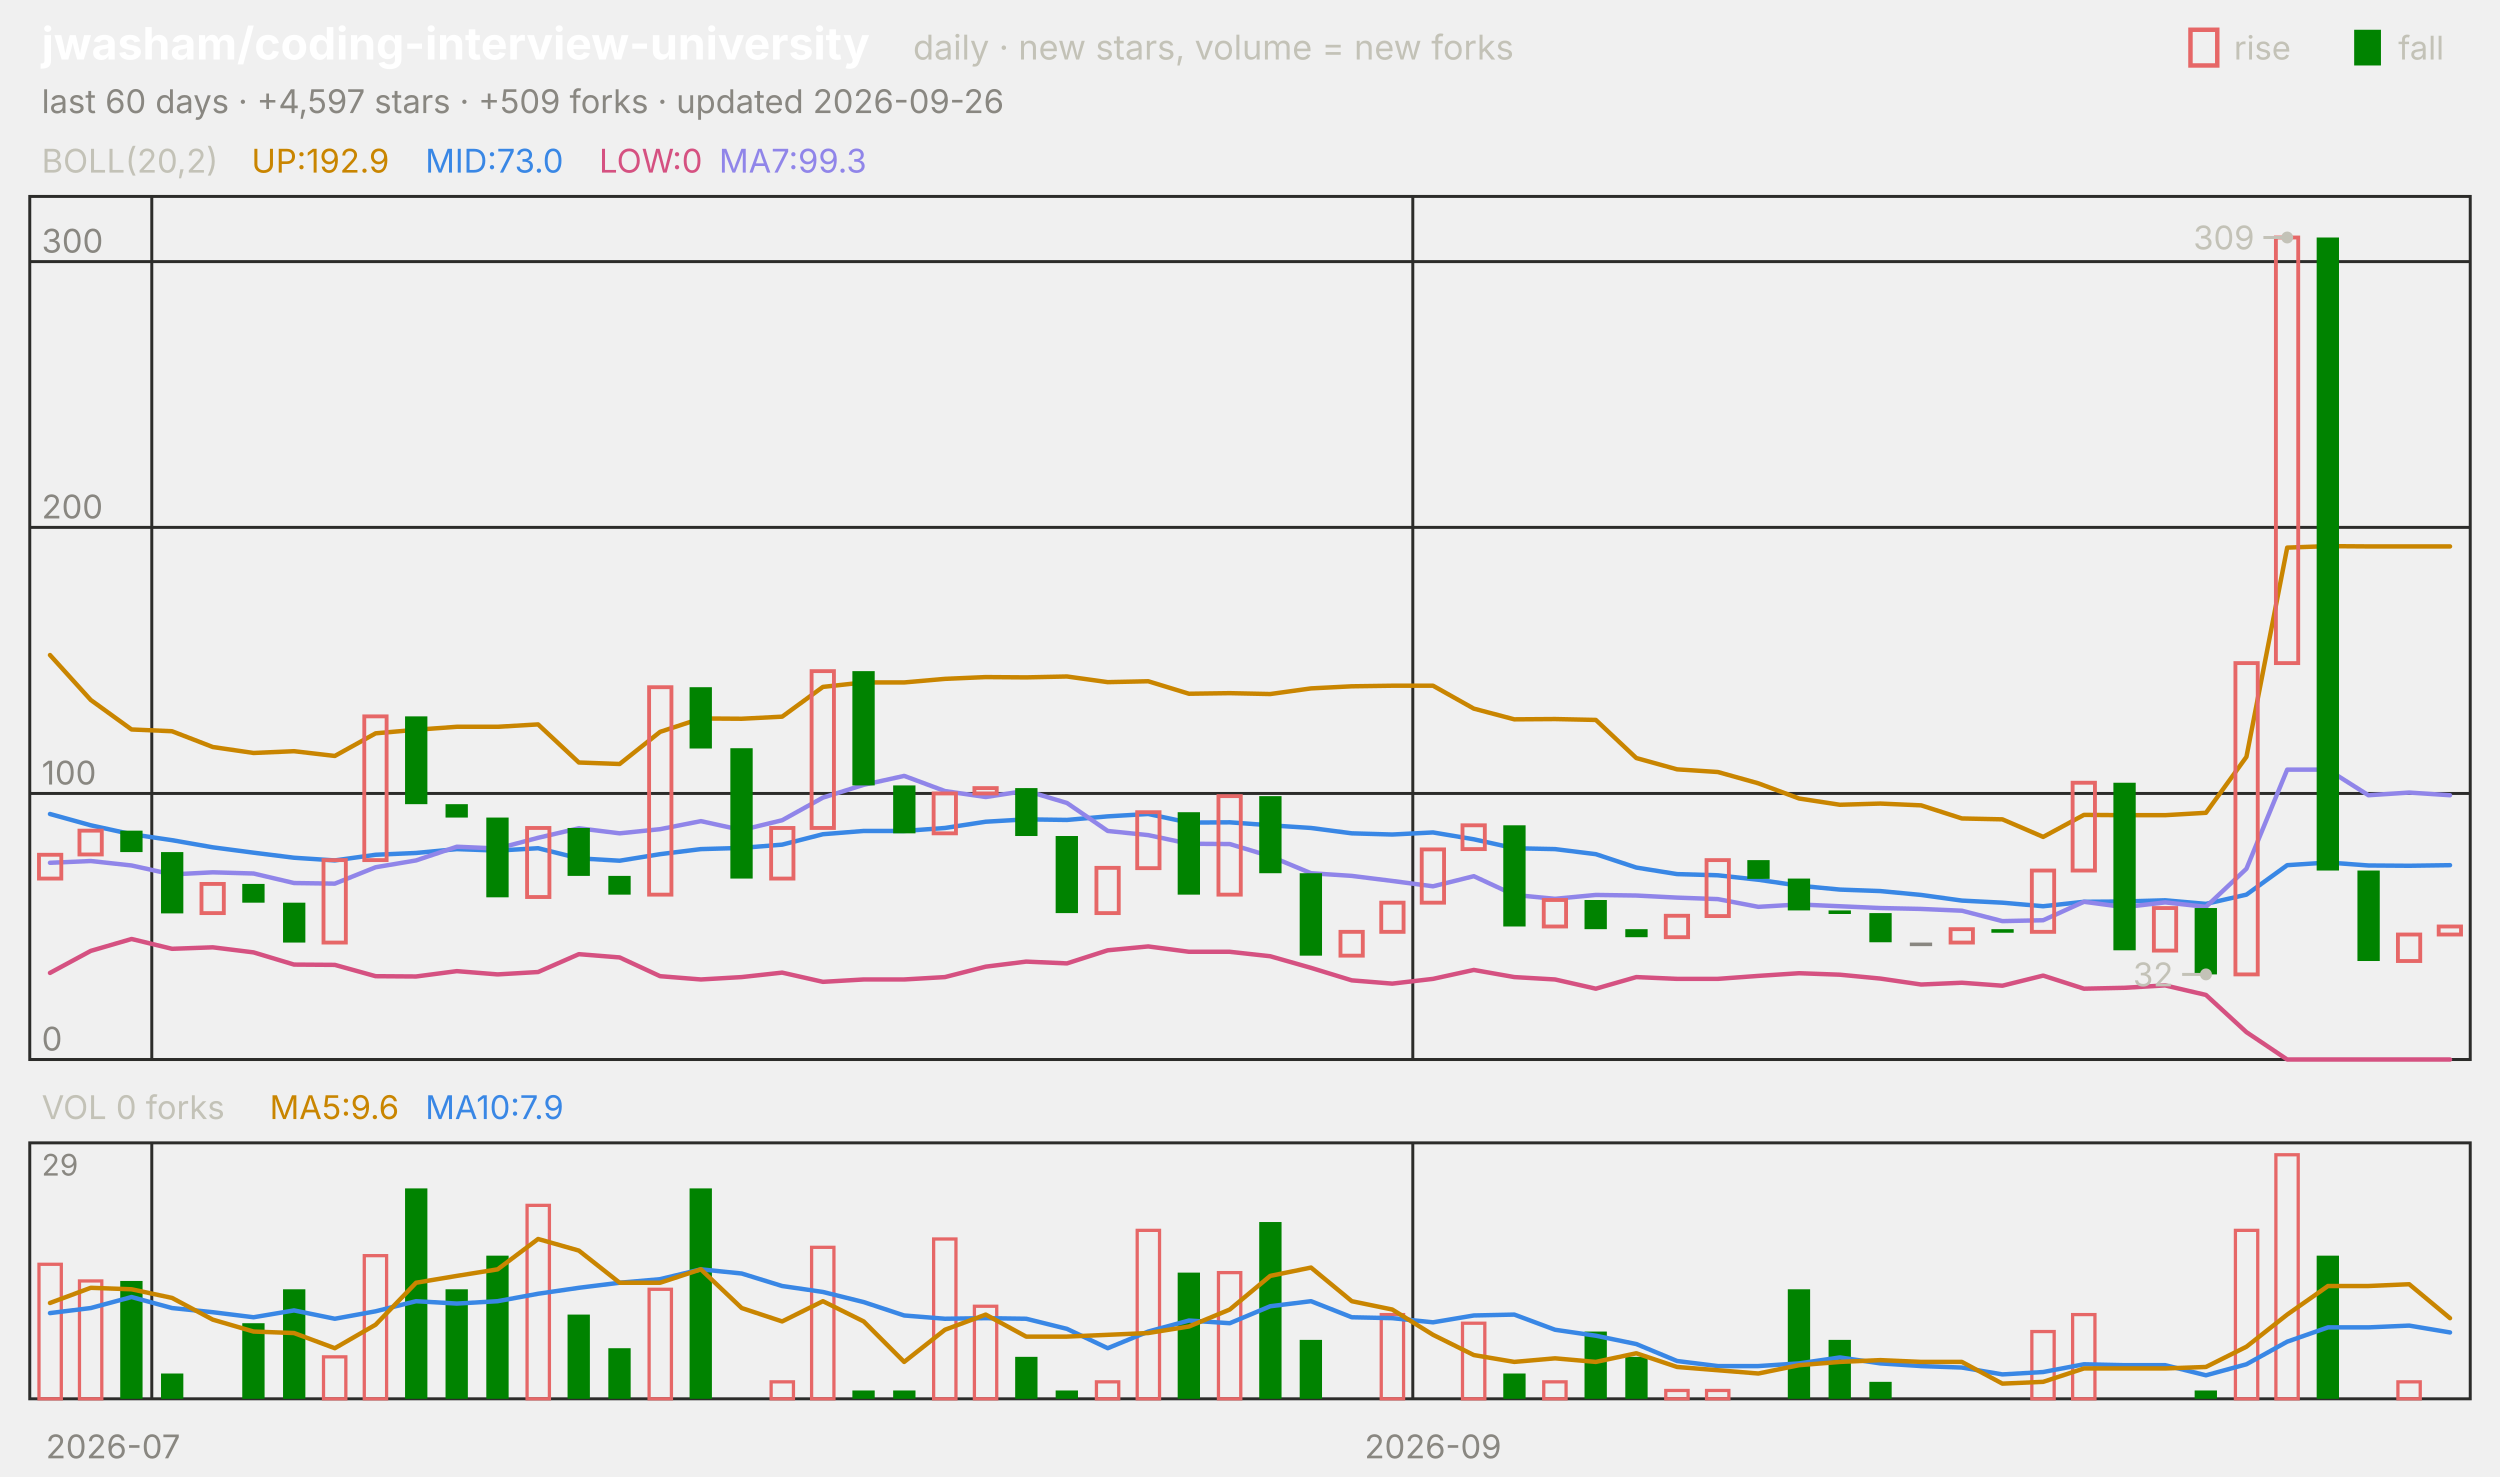
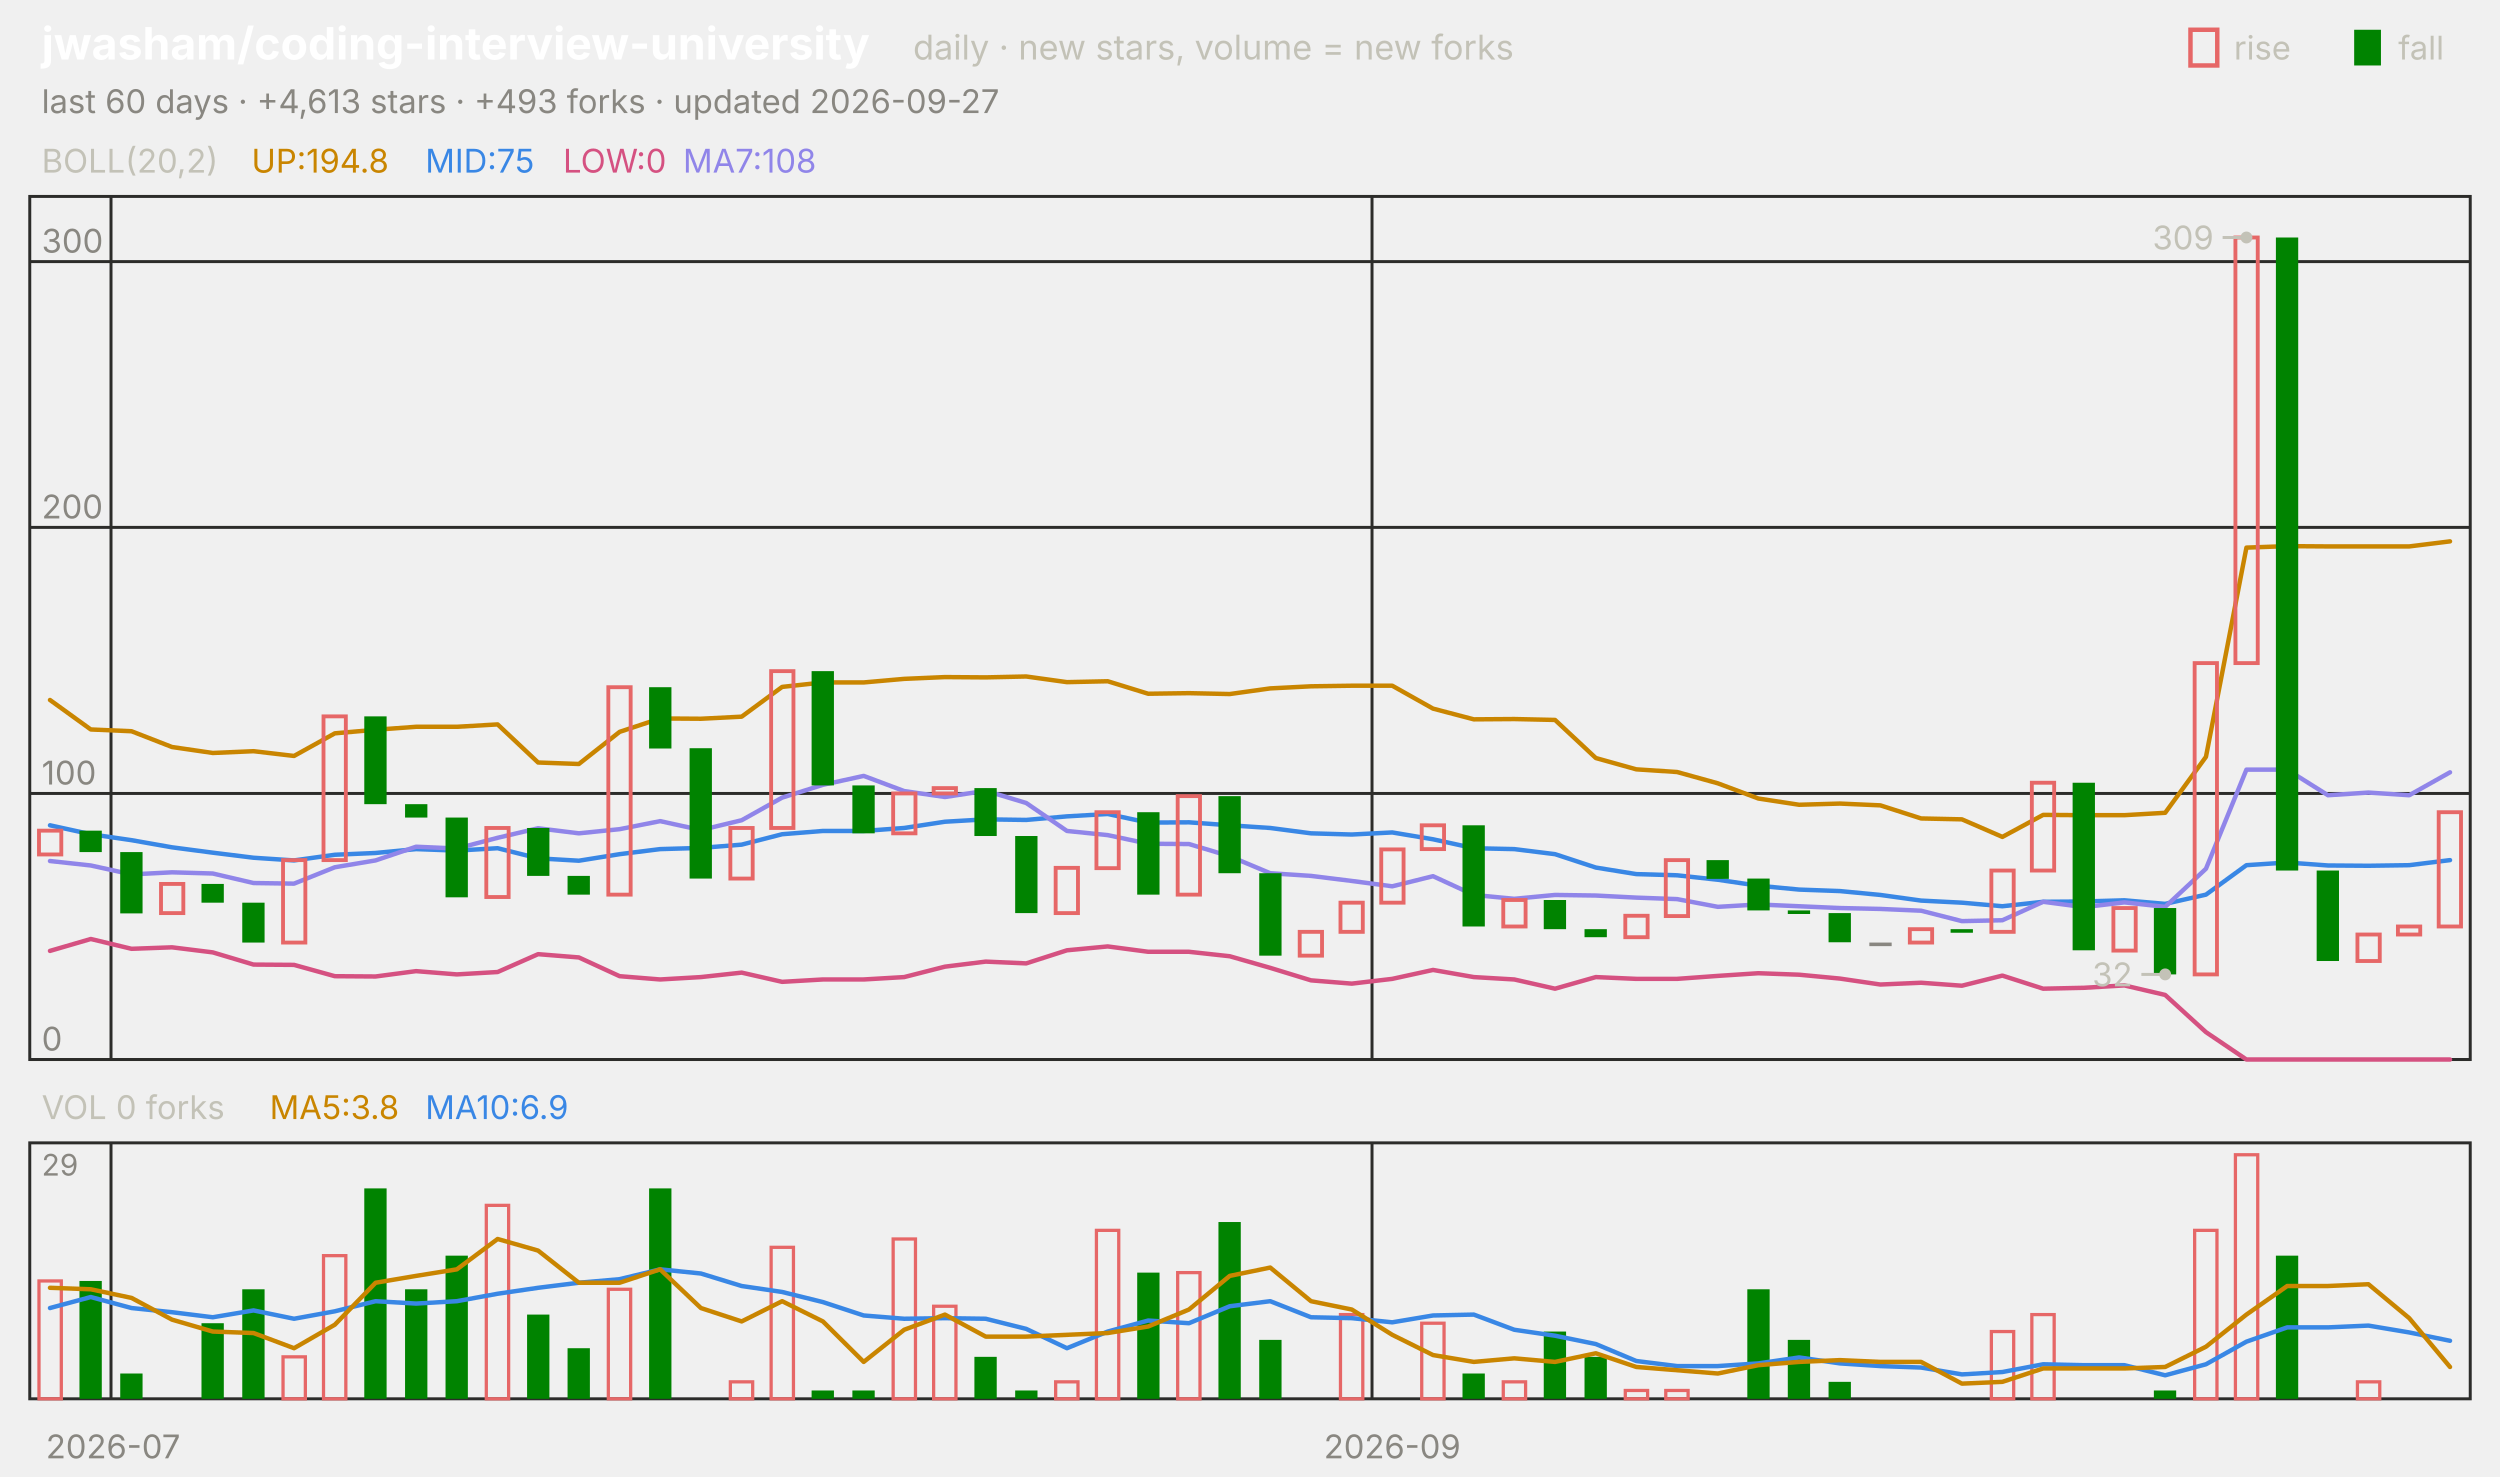
<svg xmlns="http://www.w3.org/2000/svg" viewBox="0 0 840 496" width="840" height="496" font-family="-apple-system,'Segoe UI',system-ui,sans-serif" role="img" aria-label="jwasham/coding-interview-university candlestick chart">
  <text x="14.0" y="20.0" font-size="15" fill="#ffffff" font-weight="650">jwasham/coding-interview-university</text>
  <text x="306.8" y="20.0" font-size="11.5" fill="#c3c2b7">daily · new stars, volume = new forks</text>
  <text x="805.8" y="20.0" font-size="11.0" fill="#c3c2b7">fall</text>
  <rect x="791" y="10" width="9" height="12" fill="#008300" />
  <text x="750.6" y="20.0" font-size="11.0" fill="#c3c2b7">rise</text>
  <rect x="736" y="10" width="9" height="12" fill="none" stroke="#e66767" stroke-width="1.5" />
-   <text x="14.0" y="38.0" font-size="11.0" fill="#898781">last 60 days · +4,597 stars · +509 forks · updated 2026-09-26</text>
+   <text x="14.0" y="38.0" font-size="11.0" fill="#898781">last 60 days · +4,613 stars · +493 forks · updated 2026-09-27</text>
  <rect x="10" y="66" width="820" height="290" fill="none" stroke="#2c2c2a" />
  <rect x="10" y="384" width="820" height="86" fill="none" stroke="#2c2c2a" />
  <text x="38.0" y="490.0" font-size="11.0" fill="#898781" text-anchor="middle">2026-07</text>
-   <line x1="51.0" y1="66.0" x2="51.0" y2="356.0" stroke="#2c2c2a" stroke-width="1.0" />
-   <line x1="51.0" y1="384.0" x2="51.0" y2="470.0" stroke="#2c2c2a" stroke-width="1.0" />
-   <line x1="474.7" y1="66.0" x2="474.7" y2="356.0" stroke="#2c2c2a" stroke-width="1.0" />
-   <line x1="474.7" y1="384.0" x2="474.7" y2="470.0" stroke="#2c2c2a" stroke-width="1.0" />
-   <text x="481.5" y="490.0" font-size="11.0" fill="#898781" text-anchor="middle">2026-09</text>
+   <line x1="37.3" y1="66.0" x2="37.3" y2="356.0" stroke="#2c2c2a" stroke-width="1.0" />
+   <line x1="37.3" y1="384.0" x2="37.3" y2="470.0" stroke="#2c2c2a" stroke-width="1.0" />
+   <line x1="461.0" y1="66.0" x2="461.0" y2="356.0" stroke="#2c2c2a" stroke-width="1.0" />
+   <line x1="461.0" y1="384.0" x2="461.0" y2="470.0" stroke="#2c2c2a" stroke-width="1.0" />
+   <text x="467.8" y="490.0" font-size="11.0" fill="#898781" text-anchor="middle">2026-09</text>
  <text x="14.0" y="58.0" font-size="11.0" fill="#c3c2b7">BOLL(20,2)</text>
-   <text x="84.5" y="58.0" font-size="11.0" fill="#c98500">UP:192.9</text>
-   <text x="142.9" y="58.0" font-size="11.0" fill="#3987e5">MID:73.0</text>
-   <text x="201.3" y="58.0" font-size="11.0" fill="#d55181">LOW:0</text>
-   <text x="241.6" y="58.0" font-size="11.0" fill="#9085e9">MA7:99.3</text>
+   <text x="84.5" y="58.0" font-size="11.0" fill="#c98500">UP:194.8</text>
+   <text x="142.9" y="58.0" font-size="11.0" fill="#3987e5">MID:75</text>
+   <text x="189.2" y="58.0" font-size="11.0" fill="#d55181">LOW:0</text>
+   <text x="229.5" y="58.0" font-size="11.0" fill="#9085e9">MA7:108</text>
  <line x1="10.0" y1="356.0" x2="830.0" y2="356.0" stroke="#2c2c2a" stroke-width="1.0" />
  <text x="14.0" y="353.0" font-size="11.0" fill="#898781">0</text>
  <line x1="10.0" y1="266.6" x2="830.0" y2="266.6" stroke="#2c2c2a" stroke-width="1.0" />
  <text x="14.0" y="263.6" font-size="11.0" fill="#898781">100</text>
  <line x1="10.0" y1="177.2" x2="830.0" y2="177.2" stroke="#2c2c2a" stroke-width="1.0" />
  <text x="14.0" y="174.2" font-size="11.0" fill="#898781">200</text>
  <line x1="10.0" y1="87.9" x2="830.0" y2="87.9" stroke="#2c2c2a" stroke-width="1.0" />
  <text x="14.0" y="84.9" font-size="11.0" fill="#898781">300</text>
-   <polyline points="16.8,220.1 30.5,235.2 44.2,245.1 57.8,245.7 71.5,251.0 85.2,253.0 98.8,252.4 112.5,254.0 126.2,246.4 139.8,245.2 153.5,244.2 167.2,244.2 180.8,243.4 194.5,256.2 208.2,256.7 221.8,245.9 235.5,241.4 249.2,241.5 262.8,240.8 276.5,230.8 290.2,229.3 303.8,229.3 317.5,228.1 331.2,227.5 344.8,227.6 358.5,227.3 372.2,229.2 385.8,228.9 399.5,233.1 413.2,232.9 426.8,233.2 440.5,231.3 454.2,230.6 467.8,230.4 481.5,230.4 495.2,238.1 508.8,241.7 522.5,241.6 536.2,241.9 549.8,254.7 563.5,258.5 577.2,259.4 590.8,263.2 604.5,268.3 618.2,270.4 631.8,270.0 645.5,270.6 659.2,275.0 672.8,275.3 686.5,281.2 700.2,273.8 713.8,273.9 727.5,273.9 741.2,273.1 754.8,254.3 768.5,184.0 782.2,183.5 795.8,183.6 809.5,183.6 823.2,183.6" fill="none" stroke="#c98500" stroke-width="1.5" stroke-linejoin="round" stroke-linecap="round" />
-   <polyline points="16.8,273.5 30.5,277.3 44.2,280.3 57.8,282.3 71.5,284.7 85.2,286.5 98.8,288.2 112.5,289.1 126.2,287.2 139.8,286.6 153.5,285.3 167.2,285.8 180.8,285.0 194.5,288.4 208.2,289.2 221.8,287.0 235.5,285.3 249.2,284.9 262.8,283.8 276.5,280.3 290.2,279.2 303.8,279.2 317.5,278.2 331.2,276.1 344.8,275.3 358.5,275.5 372.2,274.3 385.8,273.5 399.5,276.4 413.2,276.3 426.8,277.3 440.5,278.2 454.2,280.0 467.8,280.4 481.5,279.7 495.2,282.0 508.8,285.0 522.5,285.3 536.2,287.0 549.8,291.5 563.5,293.7 577.2,294.1 590.8,295.6 604.5,297.6 618.2,298.9 631.8,299.4 645.5,300.7 659.2,302.6 672.8,303.3 686.5,304.5 700.2,303.0 713.8,302.9 727.5,302.5 741.2,303.7 754.8,300.6 768.5,290.7 782.2,289.8 795.8,290.8 809.5,290.9 823.2,290.7" fill="none" stroke="#3987e5" stroke-width="1.5" stroke-linejoin="round" stroke-linecap="round" />
-   <polyline points="16.8,326.9 30.5,319.5 44.2,315.5 57.8,318.8 71.5,318.3 85.2,320.0 98.8,324.1 112.5,324.2 126.2,328.0 139.8,328.1 153.5,326.3 167.2,327.4 180.8,326.6 194.5,320.6 208.2,321.7 221.8,328.0 235.5,329.1 249.2,328.3 262.8,326.8 276.5,329.9 290.2,329.1 303.8,329.1 317.5,328.3 331.2,324.8 344.8,323.1 358.5,323.7 372.2,319.3 385.8,318.0 399.5,319.8 413.2,319.8 426.8,321.3 440.5,325.2 454.2,329.4 467.8,330.5 481.5,328.9 495.2,325.9 508.8,328.3 522.5,329.1 536.2,332.2 549.8,328.3 563.5,328.9 577.2,328.9 590.8,327.9 604.5,327.0 618.2,327.5 631.8,328.8 645.5,330.8 659.2,330.2 672.8,331.2 686.5,327.8 700.2,332.2 713.8,331.9 727.5,331.1 741.2,334.3 754.8,346.8 768.5,356.0 782.2,356.0 795.8,356.0 809.5,356.0 823.2,356.0" fill="none" stroke="#d55181" stroke-width="1.5" stroke-linejoin="round" stroke-linecap="round" />
-   <polyline points="16.8,289.9 30.5,289.3 44.2,290.8 57.8,293.8 71.5,293.1 85.2,293.5 98.8,296.7 112.5,296.9 126.2,291.4 139.8,289.1 153.5,284.5 167.2,285.1 180.8,281.5 194.5,278.3 208.2,280.0 221.8,278.6 235.5,275.9 249.2,278.9 262.8,275.6 276.5,268.0 290.2,263.7 303.8,260.7 317.5,265.8 331.2,267.8 344.8,265.7 358.5,269.8 372.2,279.2 385.8,280.6 399.5,283.5 413.2,283.6 426.8,287.7 440.5,293.4 454.2,294.3 467.8,296.0 481.5,297.8 495.2,294.4 508.8,300.7 522.5,302.0 536.2,300.7 549.8,300.9 563.5,301.6 577.2,302.1 590.8,304.7 604.5,303.9 618.2,304.5 631.8,305.1 645.5,305.4 659.2,306.0 672.8,309.5 686.5,309.2 700.2,303.0 713.8,304.8 727.5,303.2 741.2,304.7 754.8,291.9 768.5,258.6 782.2,258.6 795.8,267.2 809.5,266.3 823.2,267.2" fill="none" stroke="#9085e9" stroke-width="1.5" stroke-linejoin="round" stroke-linecap="round" />
-   <rect x="13.1" y="287.2" width="7.5" height="8.0" fill="none" stroke="#e66767" stroke-width="1.3" />
-   <rect x="26.7" y="279.1" width="7.5" height="8.0" fill="none" stroke="#e66767" stroke-width="1.3" />
-   <rect x="40.4" y="279.1" width="7.5" height="7.2" fill="#008300" />
-   <rect x="54.1" y="286.3" width="7.5" height="20.6" fill="#008300" />
-   <rect x="67.7" y="297.0" width="7.5" height="9.8" fill="none" stroke="#e66767" stroke-width="1.3" />
-   <rect x="81.4" y="297.0" width="7.5" height="6.3" fill="#008300" />
-   <rect x="95.1" y="303.3" width="7.5" height="13.4" fill="#008300" />
-   <rect x="108.7" y="289.0" width="7.5" height="27.7" fill="none" stroke="#e66767" stroke-width="1.3" />
-   <rect x="122.4" y="240.7" width="7.5" height="48.3" fill="none" stroke="#e66767" stroke-width="1.3" />
-   <rect x="136.1" y="240.7" width="7.5" height="29.5" fill="#008300" />
-   <rect x="149.7" y="270.2" width="7.5" height="4.5" fill="#008300" />
-   <rect x="163.4" y="274.7" width="7.5" height="26.8" fill="#008300" />
-   <rect x="177.1" y="278.2" width="7.5" height="23.2" fill="none" stroke="#e66767" stroke-width="1.3" />
-   <rect x="190.7" y="278.2" width="7.5" height="16.1" fill="#008300" />
-   <rect x="204.4" y="294.3" width="7.5" height="6.3" fill="#008300" />
-   <rect x="218.1" y="230.9" width="7.5" height="69.7" fill="none" stroke="#e66767" stroke-width="1.3" />
-   <rect x="231.7" y="230.9" width="7.5" height="20.6" fill="#008300" />
-   <rect x="245.4" y="251.4" width="7.5" height="43.8" fill="#008300" />
-   <rect x="259.1" y="278.2" width="7.5" height="17.0" fill="none" stroke="#e66767" stroke-width="1.3" />
-   <rect x="272.7" y="225.5" width="7.5" height="52.7" fill="none" stroke="#e66767" stroke-width="1.3" />
-   <rect x="286.4" y="225.5" width="7.5" height="38.4" fill="#008300" />
-   <rect x="300.1" y="263.9" width="7.5" height="16.1" fill="#008300" />
-   <rect x="313.7" y="266.6" width="7.5" height="13.4" fill="none" stroke="#e66767" stroke-width="1.3" />
-   <rect x="327.4" y="264.8" width="7.5" height="1.8" fill="none" stroke="#e66767" stroke-width="1.3" />
-   <rect x="341.1" y="264.8" width="7.5" height="16.1" fill="#008300" />
-   <rect x="354.7" y="280.9" width="7.5" height="25.9" fill="#008300" />
-   <rect x="368.4" y="291.6" width="7.5" height="15.2" fill="none" stroke="#e66767" stroke-width="1.3" />
-   <rect x="382.1" y="272.9" width="7.5" height="18.8" fill="none" stroke="#e66767" stroke-width="1.3" />
-   <rect x="395.7" y="272.9" width="7.5" height="27.7" fill="#008300" />
-   <rect x="409.4" y="267.5" width="7.5" height="33.1" fill="none" stroke="#e66767" stroke-width="1.3" />
-   <rect x="423.1" y="267.5" width="7.5" height="25.9" fill="#008300" />
-   <rect x="436.7" y="293.4" width="7.5" height="27.7" fill="#008300" />
-   <rect x="450.4" y="313.1" width="7.5" height="8.0" fill="none" stroke="#e66767" stroke-width="1.3" />
-   <rect x="464.1" y="303.3" width="7.5" height="9.8" fill="none" stroke="#e66767" stroke-width="1.3" />
-   <rect x="477.7" y="285.4" width="7.5" height="17.9" fill="none" stroke="#e66767" stroke-width="1.3" />
-   <rect x="491.4" y="277.3" width="7.5" height="8.0" fill="none" stroke="#e66767" stroke-width="1.3" />
-   <rect x="505.1" y="277.3" width="7.5" height="34.0" fill="#008300" />
-   <rect x="518.7" y="302.4" width="7.5" height="8.9" fill="none" stroke="#e66767" stroke-width="1.3" />
-   <rect x="532.4" y="302.4" width="7.5" height="9.8" fill="#008300" />
-   <rect x="546.1" y="312.2" width="7.5" height="2.7" fill="#008300" />
-   <rect x="559.7" y="307.7" width="7.5" height="7.2" fill="none" stroke="#e66767" stroke-width="1.3" />
-   <rect x="573.4" y="289.0" width="7.5" height="18.8" fill="none" stroke="#e66767" stroke-width="1.3" />
-   <rect x="587.1" y="289.0" width="7.5" height="6.3" fill="#008300" />
-   <rect x="600.7" y="295.2" width="7.5" height="10.7" fill="#008300" />
-   <rect x="614.4" y="305.9" width="7.5" height="1.2" fill="#008300" />
-   <rect x="628.1" y="306.8" width="7.5" height="9.8" fill="#008300" />
-   <rect x="641.7" y="316.7" width="7.5" height="1.2" fill="#898781" />
-   <rect x="655.4" y="312.2" width="7.5" height="4.5" fill="none" stroke="#e66767" stroke-width="1.3" />
-   <rect x="669.1" y="312.2" width="7.5" height="1.2" fill="#008300" />
-   <rect x="682.7" y="292.5" width="7.5" height="20.6" fill="none" stroke="#e66767" stroke-width="1.3" />
-   <rect x="696.4" y="263.0" width="7.5" height="29.5" fill="none" stroke="#e66767" stroke-width="1.3" />
-   <rect x="710.1" y="263.0" width="7.5" height="56.3" fill="#008300" />
-   <rect x="723.7" y="305.1" width="7.5" height="14.3" fill="none" stroke="#e66767" stroke-width="1.3" />
-   <rect x="737.4" y="305.1" width="7.5" height="22.3" fill="#008300" />
-   <rect x="751.1" y="222.8" width="7.5" height="104.6" fill="none" stroke="#e66767" stroke-width="1.3" />
-   <rect x="764.7" y="79.8" width="7.5" height="143.0" fill="none" stroke="#e66767" stroke-width="1.3" />
-   <rect x="778.4" y="79.8" width="7.5" height="212.7" fill="#008300" />
-   <rect x="792.1" y="292.5" width="7.5" height="30.4" fill="#008300" />
-   <rect x="805.7" y="314.0" width="7.5" height="8.9" fill="none" stroke="#e66767" stroke-width="1.3" />
-   <rect x="819.4" y="311.3" width="7.5" height="2.7" fill="none" stroke="#e66767" stroke-width="1.3" />
-   <circle cx="768.5" cy="79.8" r="2" fill="#c3c2b7" />
-   <line x1="768.5" y1="79.8" x2="760.5" y2="79.8" stroke="#c3c2b7" stroke-width="1.0" />
-   <text x="757.5" y="83.8" font-size="11.0" fill="#c3c2b7" text-anchor="end">309</text>
-   <circle cx="741.2" cy="327.4" r="2" fill="#c3c2b7" />
-   <line x1="741.2" y1="327.4" x2="733.2" y2="327.4" stroke="#c3c2b7" stroke-width="1.0" />
-   <text x="730.2" y="331.4" font-size="11.0" fill="#c3c2b7" text-anchor="end">32</text>
+   <polyline points="16.8,235.2 30.5,245.1 44.2,245.7 57.8,251.0 71.5,253.0 85.2,252.4 98.8,254.0 112.5,246.4 126.2,245.2 139.8,244.2 153.5,244.2 167.2,243.4 180.8,256.2 194.5,256.7 208.2,245.9 221.8,241.4 235.5,241.5 249.2,240.8 262.8,230.8 276.5,229.3 290.2,229.3 303.8,228.1 317.5,227.5 331.2,227.6 344.8,227.3 358.5,229.2 372.2,228.9 385.8,233.1 399.5,232.9 413.2,233.2 426.8,231.3 440.5,230.6 454.2,230.4 467.8,230.4 481.5,238.1 495.2,241.7 508.8,241.6 522.5,241.9 536.2,254.7 549.8,258.5 563.5,259.4 577.2,263.2 590.8,268.3 604.5,270.4 618.2,270.0 631.8,270.6 645.5,275.0 659.2,275.3 672.8,281.2 686.5,273.8 700.2,273.9 713.8,273.9 727.5,273.1 741.2,254.3 754.8,184.0 768.5,183.5 782.2,183.6 795.8,183.6 809.5,183.6 823.2,181.9" fill="none" stroke="#c98500" stroke-width="1.5" stroke-linejoin="round" stroke-linecap="round" />
+   <polyline points="16.8,277.3 30.5,280.3 44.2,282.3 57.8,284.7 71.5,286.5 85.2,288.2 98.8,289.1 112.5,287.2 126.2,286.6 139.8,285.3 153.5,285.8 167.2,285.0 180.8,288.4 194.5,289.2 208.2,287.0 221.8,285.3 235.5,284.9 249.2,283.8 262.8,280.3 276.5,279.2 290.2,279.2 303.8,278.2 317.5,276.1 331.2,275.3 344.8,275.5 358.5,274.3 372.2,273.5 385.8,276.4 399.5,276.3 413.2,277.3 426.8,278.2 440.5,280.0 454.2,280.4 467.8,279.7 481.5,282.0 495.2,285.0 508.8,285.3 522.5,287.0 536.2,291.5 549.8,293.7 563.5,294.1 577.2,295.6 590.8,297.6 604.5,298.9 618.2,299.4 631.8,300.7 645.5,302.6 659.2,303.3 672.8,304.5 686.5,303.0 700.2,302.9 713.8,302.5 727.5,303.7 741.2,300.6 754.8,290.7 768.5,289.8 782.2,290.8 795.8,290.9 809.5,290.7 823.2,289.0" fill="none" stroke="#3987e5" stroke-width="1.5" stroke-linejoin="round" stroke-linecap="round" />
+   <polyline points="16.8,319.5 30.5,315.5 44.2,318.8 57.8,318.3 71.5,320.0 85.2,324.1 98.8,324.2 112.5,328.0 126.2,328.1 139.8,326.3 153.5,327.4 167.2,326.6 180.8,320.6 194.5,321.7 208.2,328.0 221.8,329.1 235.5,328.3 249.2,326.8 262.8,329.9 276.5,329.1 290.2,329.1 303.8,328.3 317.5,324.8 331.2,323.1 344.8,323.7 358.5,319.3 372.2,318.0 385.8,319.8 399.5,319.8 413.2,321.3 426.8,325.2 440.5,329.4 454.2,330.5 467.8,328.9 481.5,325.9 495.2,328.3 508.8,329.1 522.5,332.2 536.2,328.3 549.8,328.9 563.5,328.9 577.2,327.9 590.8,327.0 604.5,327.5 618.2,328.8 631.8,330.8 645.5,330.2 659.2,331.2 672.8,327.8 686.5,332.2 700.2,331.9 713.8,331.1 727.5,334.3 741.2,346.8 754.8,356.0 768.5,356.0 782.2,356.0 795.8,356.0 809.5,356.0 823.2,356.0" fill="none" stroke="#d55181" stroke-width="1.5" stroke-linejoin="round" stroke-linecap="round" />
+   <polyline points="16.8,289.3 30.5,290.8 44.2,293.8 57.8,293.1 71.5,293.5 85.2,296.7 98.8,296.9 112.5,291.4 126.2,289.1 139.8,284.5 153.5,285.1 167.2,281.5 180.8,278.3 194.5,280.0 208.2,278.6 221.8,275.9 235.5,278.9 249.2,275.6 262.8,268.0 276.5,263.7 290.2,260.7 303.8,265.8 317.5,267.8 331.2,265.7 344.8,269.8 358.5,279.2 372.2,280.6 385.8,283.5 399.5,283.6 413.2,287.7 426.8,293.4 440.5,294.3 454.2,296.0 467.8,297.8 481.5,294.4 495.2,300.7 508.8,302.0 522.5,300.7 536.2,300.9 549.8,301.6 563.5,302.1 577.2,304.7 590.8,303.9 604.5,304.5 618.2,305.1 631.8,305.4 645.5,306.0 659.2,309.5 672.8,309.2 686.5,303.0 700.2,304.8 713.8,303.2 727.5,304.7 741.2,291.9 754.8,258.6 768.5,258.6 782.2,267.2 795.8,266.3 809.5,267.2 823.2,259.5" fill="none" stroke="#9085e9" stroke-width="1.5" stroke-linejoin="round" stroke-linecap="round" />
+   <rect x="13.1" y="279.1" width="7.5" height="8.0" fill="none" stroke="#e66767" stroke-width="1.3" />
+   <rect x="26.7" y="279.1" width="7.5" height="7.2" fill="#008300" />
+   <rect x="40.4" y="286.3" width="7.5" height="20.6" fill="#008300" />
+   <rect x="54.1" y="297.0" width="7.5" height="9.8" fill="none" stroke="#e66767" stroke-width="1.3" />
+   <rect x="67.7" y="297.0" width="7.5" height="6.3" fill="#008300" />
+   <rect x="81.4" y="303.3" width="7.5" height="13.4" fill="#008300" />
+   <rect x="95.1" y="289.0" width="7.5" height="27.7" fill="none" stroke="#e66767" stroke-width="1.3" />
+   <rect x="108.7" y="240.7" width="7.5" height="48.3" fill="none" stroke="#e66767" stroke-width="1.3" />
+   <rect x="122.4" y="240.7" width="7.5" height="29.5" fill="#008300" />
+   <rect x="136.1" y="270.2" width="7.5" height="4.5" fill="#008300" />
+   <rect x="149.7" y="274.7" width="7.5" height="26.8" fill="#008300" />
+   <rect x="163.4" y="278.2" width="7.5" height="23.2" fill="none" stroke="#e66767" stroke-width="1.3" />
+   <rect x="177.1" y="278.2" width="7.5" height="16.1" fill="#008300" />
+   <rect x="190.7" y="294.3" width="7.5" height="6.3" fill="#008300" />
+   <rect x="204.4" y="230.9" width="7.5" height="69.7" fill="none" stroke="#e66767" stroke-width="1.3" />
+   <rect x="218.1" y="230.9" width="7.5" height="20.6" fill="#008300" />
+   <rect x="231.7" y="251.4" width="7.5" height="43.8" fill="#008300" />
+   <rect x="245.4" y="278.2" width="7.5" height="17.0" fill="none" stroke="#e66767" stroke-width="1.3" />
+   <rect x="259.1" y="225.5" width="7.5" height="52.7" fill="none" stroke="#e66767" stroke-width="1.3" />
+   <rect x="272.7" y="225.5" width="7.5" height="38.4" fill="#008300" />
+   <rect x="286.4" y="263.9" width="7.5" height="16.1" fill="#008300" />
+   <rect x="300.1" y="266.6" width="7.5" height="13.4" fill="none" stroke="#e66767" stroke-width="1.3" />
+   <rect x="313.7" y="264.8" width="7.5" height="1.8" fill="none" stroke="#e66767" stroke-width="1.3" />
+   <rect x="327.4" y="264.8" width="7.5" height="16.1" fill="#008300" />
+   <rect x="341.1" y="280.9" width="7.5" height="25.9" fill="#008300" />
+   <rect x="354.7" y="291.6" width="7.5" height="15.2" fill="none" stroke="#e66767" stroke-width="1.3" />
+   <rect x="368.4" y="272.9" width="7.5" height="18.8" fill="none" stroke="#e66767" stroke-width="1.3" />
+   <rect x="382.1" y="272.9" width="7.5" height="27.7" fill="#008300" />
+   <rect x="395.7" y="267.5" width="7.5" height="33.1" fill="none" stroke="#e66767" stroke-width="1.3" />
+   <rect x="409.4" y="267.5" width="7.5" height="25.9" fill="#008300" />
+   <rect x="423.1" y="293.4" width="7.5" height="27.7" fill="#008300" />
+   <rect x="436.7" y="313.1" width="7.5" height="8.0" fill="none" stroke="#e66767" stroke-width="1.3" />
+   <rect x="450.4" y="303.3" width="7.5" height="9.8" fill="none" stroke="#e66767" stroke-width="1.3" />
+   <rect x="464.1" y="285.4" width="7.5" height="17.9" fill="none" stroke="#e66767" stroke-width="1.3" />
+   <rect x="477.7" y="277.3" width="7.5" height="8.0" fill="none" stroke="#e66767" stroke-width="1.3" />
+   <rect x="491.4" y="277.3" width="7.5" height="34.0" fill="#008300" />
+   <rect x="505.1" y="302.4" width="7.5" height="8.9" fill="none" stroke="#e66767" stroke-width="1.3" />
+   <rect x="518.7" y="302.4" width="7.5" height="9.8" fill="#008300" />
+   <rect x="532.4" y="312.2" width="7.5" height="2.7" fill="#008300" />
+   <rect x="546.1" y="307.7" width="7.5" height="7.2" fill="none" stroke="#e66767" stroke-width="1.3" />
+   <rect x="559.7" y="289.0" width="7.5" height="18.8" fill="none" stroke="#e66767" stroke-width="1.3" />
+   <rect x="573.4" y="289.0" width="7.5" height="6.3" fill="#008300" />
+   <rect x="587.1" y="295.2" width="7.5" height="10.7" fill="#008300" />
+   <rect x="600.7" y="305.9" width="7.5" height="1.2" fill="#008300" />
+   <rect x="614.4" y="306.8" width="7.5" height="9.8" fill="#008300" />
+   <rect x="628.1" y="316.7" width="7.5" height="1.2" fill="#898781" />
+   <rect x="641.7" y="312.2" width="7.5" height="4.5" fill="none" stroke="#e66767" stroke-width="1.3" />
+   <rect x="655.4" y="312.2" width="7.5" height="1.2" fill="#008300" />
+   <rect x="669.1" y="292.5" width="7.5" height="20.6" fill="none" stroke="#e66767" stroke-width="1.3" />
+   <rect x="682.7" y="263.0" width="7.5" height="29.5" fill="none" stroke="#e66767" stroke-width="1.3" />
+   <rect x="696.4" y="263.0" width="7.5" height="56.3" fill="#008300" />
+   <rect x="710.1" y="305.1" width="7.5" height="14.3" fill="none" stroke="#e66767" stroke-width="1.3" />
+   <rect x="723.7" y="305.1" width="7.5" height="22.3" fill="#008300" />
+   <rect x="737.4" y="222.8" width="7.5" height="104.6" fill="none" stroke="#e66767" stroke-width="1.3" />
+   <rect x="751.1" y="79.8" width="7.5" height="143.0" fill="none" stroke="#e66767" stroke-width="1.3" />
+   <rect x="764.7" y="79.8" width="7.5" height="212.7" fill="#008300" />
+   <rect x="778.4" y="292.5" width="7.5" height="30.4" fill="#008300" />
+   <rect x="792.1" y="314.0" width="7.5" height="8.9" fill="none" stroke="#e66767" stroke-width="1.3" />
+   <rect x="805.7" y="311.3" width="7.5" height="2.7" fill="none" stroke="#e66767" stroke-width="1.3" />
+   <rect x="819.4" y="272.9" width="7.5" height="38.4" fill="none" stroke="#e66767" stroke-width="1.3" />
+   <circle cx="754.8" cy="79.8" r="2" fill="#c3c2b7" />
+   <line x1="754.8" y1="79.8" x2="746.8" y2="79.8" stroke="#c3c2b7" stroke-width="1.0" />
+   <text x="743.8" y="83.8" font-size="11.0" fill="#c3c2b7" text-anchor="end">309</text>
+   <circle cx="727.5" cy="327.4" r="2" fill="#c3c2b7" />
+   <line x1="727.5" y1="327.4" x2="719.5" y2="327.4" stroke="#c3c2b7" stroke-width="1.0" />
+   <text x="716.5" y="331.4" font-size="11.0" fill="#c3c2b7" text-anchor="end">32</text>
  <text x="14.0" y="376.0" font-size="11.0" fill="#c3c2b7">VOL 0 forks</text>
-   <text x="90.6" y="376.0" font-size="11.0" fill="#c98500">MA5:9.6</text>
-   <text x="142.9" y="376.0" font-size="11.0" fill="#3987e5">MA10:7.9</text>
+   <text x="90.6" y="376.0" font-size="11.0" fill="#c98500">MA5:3.8</text>
+   <text x="142.9" y="376.0" font-size="11.0" fill="#3987e5">MA10:6.9</text>
  <text x="14.0" y="395.0" font-size="10" fill="#898781">29</text>
-   <rect x="13.1" y="424.8" width="7.5" height="45.2" fill="none" stroke="#e66767" stroke-width="1.1" />
-   <rect x="26.7" y="430.4" width="7.5" height="39.6" fill="none" stroke="#e66767" stroke-width="1.1" />
-   <rect x="40.4" y="430.4" width="7.5" height="39.6" fill="#008300" />
-   <rect x="54.1" y="461.5" width="7.5" height="8.5" fill="#008300" />
-   <rect x="81.4" y="444.6" width="7.5" height="25.4" fill="#008300" />
-   <rect x="95.1" y="433.2" width="7.5" height="36.8" fill="#008300" />
-   <rect x="108.7" y="455.9" width="7.5" height="14.1" fill="none" stroke="#e66767" stroke-width="1.1" />
-   <rect x="122.4" y="421.9" width="7.5" height="48.1" fill="none" stroke="#e66767" stroke-width="1.1" />
-   <rect x="136.1" y="399.3" width="7.5" height="70.7" fill="#008300" />
-   <rect x="149.7" y="433.2" width="7.5" height="36.8" fill="#008300" />
-   <rect x="163.4" y="421.9" width="7.5" height="48.1" fill="#008300" />
-   <rect x="177.1" y="405.0" width="7.5" height="65.0" fill="none" stroke="#e66767" stroke-width="1.1" />
-   <rect x="190.7" y="441.7" width="7.5" height="28.3" fill="#008300" />
-   <rect x="204.4" y="453.0" width="7.5" height="17.0" fill="#008300" />
-   <rect x="218.1" y="433.2" width="7.5" height="36.8" fill="none" stroke="#e66767" stroke-width="1.1" />
-   <rect x="231.7" y="399.3" width="7.5" height="70.7" fill="#008300" />
-   <rect x="259.1" y="464.3" width="7.5" height="5.7" fill="none" stroke="#e66767" stroke-width="1.1" />
-   <rect x="272.7" y="419.1" width="7.5" height="50.9" fill="none" stroke="#e66767" stroke-width="1.1" />
+   <rect x="13.1" y="430.4" width="7.5" height="39.6" fill="none" stroke="#e66767" stroke-width="1.1" />
+   <rect x="26.7" y="430.4" width="7.5" height="39.6" fill="#008300" />
+   <rect x="40.4" y="461.5" width="7.5" height="8.5" fill="#008300" />
+   <rect x="67.7" y="444.6" width="7.5" height="25.4" fill="#008300" />
+   <rect x="81.4" y="433.2" width="7.5" height="36.8" fill="#008300" />
+   <rect x="95.1" y="455.9" width="7.5" height="14.1" fill="none" stroke="#e66767" stroke-width="1.1" />
+   <rect x="108.7" y="421.9" width="7.5" height="48.1" fill="none" stroke="#e66767" stroke-width="1.1" />
+   <rect x="122.4" y="399.3" width="7.5" height="70.7" fill="#008300" />
+   <rect x="136.1" y="433.2" width="7.5" height="36.8" fill="#008300" />
+   <rect x="149.7" y="421.9" width="7.5" height="48.1" fill="#008300" />
+   <rect x="163.4" y="405.0" width="7.5" height="65.0" fill="none" stroke="#e66767" stroke-width="1.1" />
+   <rect x="177.1" y="441.7" width="7.5" height="28.3" fill="#008300" />
+   <rect x="190.7" y="453.0" width="7.5" height="17.0" fill="#008300" />
+   <rect x="204.4" y="433.2" width="7.5" height="36.8" fill="none" stroke="#e66767" stroke-width="1.1" />
+   <rect x="218.1" y="399.3" width="7.5" height="70.7" fill="#008300" />
+   <rect x="245.4" y="464.3" width="7.5" height="5.7" fill="none" stroke="#e66767" stroke-width="1.1" />
+   <rect x="259.1" y="419.1" width="7.5" height="50.9" fill="none" stroke="#e66767" stroke-width="1.1" />
+   <rect x="272.7" y="467.2" width="7.5" height="2.8" fill="#008300" />
  <rect x="286.4" y="467.2" width="7.5" height="2.8" fill="#008300" />
-   <rect x="300.1" y="467.2" width="7.5" height="2.8" fill="#008300" />
-   <rect x="313.7" y="416.3" width="7.5" height="53.7" fill="none" stroke="#e66767" stroke-width="1.1" />
-   <rect x="327.4" y="438.9" width="7.5" height="31.1" fill="none" stroke="#e66767" stroke-width="1.1" />
-   <rect x="341.1" y="455.9" width="7.5" height="14.1" fill="#008300" />
-   <rect x="354.7" y="467.2" width="7.5" height="2.8" fill="#008300" />
-   <rect x="368.4" y="464.3" width="7.5" height="5.7" fill="none" stroke="#e66767" stroke-width="1.1" />
-   <rect x="382.1" y="413.4" width="7.5" height="56.6" fill="none" stroke="#e66767" stroke-width="1.1" />
-   <rect x="395.7" y="427.6" width="7.5" height="42.4" fill="#008300" />
-   <rect x="409.4" y="427.6" width="7.5" height="42.4" fill="none" stroke="#e66767" stroke-width="1.1" />
-   <rect x="423.1" y="410.6" width="7.5" height="59.4" fill="#008300" />
-   <rect x="436.7" y="450.2" width="7.5" height="19.8" fill="#008300" />
-   <rect x="464.1" y="441.7" width="7.5" height="28.3" fill="none" stroke="#e66767" stroke-width="1.1" />
-   <rect x="491.4" y="444.6" width="7.5" height="25.4" fill="none" stroke="#e66767" stroke-width="1.1" />
-   <rect x="505.1" y="461.5" width="7.5" height="8.5" fill="#008300" />
-   <rect x="518.7" y="464.3" width="7.5" height="5.7" fill="none" stroke="#e66767" stroke-width="1.1" />
-   <rect x="532.4" y="447.4" width="7.5" height="22.6" fill="#008300" />
-   <rect x="546.1" y="455.9" width="7.5" height="14.1" fill="#008300" />
+   <rect x="300.1" y="416.3" width="7.5" height="53.7" fill="none" stroke="#e66767" stroke-width="1.1" />
+   <rect x="313.7" y="438.9" width="7.5" height="31.1" fill="none" stroke="#e66767" stroke-width="1.1" />
+   <rect x="327.4" y="455.9" width="7.5" height="14.1" fill="#008300" />
+   <rect x="341.1" y="467.2" width="7.5" height="2.8" fill="#008300" />
+   <rect x="354.7" y="464.3" width="7.5" height="5.7" fill="none" stroke="#e66767" stroke-width="1.1" />
+   <rect x="368.4" y="413.4" width="7.5" height="56.6" fill="none" stroke="#e66767" stroke-width="1.1" />
+   <rect x="382.1" y="427.6" width="7.5" height="42.4" fill="#008300" />
+   <rect x="395.7" y="427.6" width="7.5" height="42.4" fill="none" stroke="#e66767" stroke-width="1.1" />
+   <rect x="409.4" y="410.6" width="7.5" height="59.4" fill="#008300" />
+   <rect x="423.1" y="450.2" width="7.5" height="19.8" fill="#008300" />
+   <rect x="450.4" y="441.7" width="7.5" height="28.3" fill="none" stroke="#e66767" stroke-width="1.1" />
+   <rect x="477.7" y="444.6" width="7.5" height="25.4" fill="none" stroke="#e66767" stroke-width="1.1" />
+   <rect x="491.4" y="461.5" width="7.5" height="8.5" fill="#008300" />
+   <rect x="505.1" y="464.3" width="7.5" height="5.7" fill="none" stroke="#e66767" stroke-width="1.1" />
+   <rect x="518.7" y="447.4" width="7.5" height="22.6" fill="#008300" />
+   <rect x="532.4" y="455.9" width="7.5" height="14.1" fill="#008300" />
+   <rect x="546.1" y="467.2" width="7.5" height="2.8" fill="none" stroke="#e66767" stroke-width="1.1" />
  <rect x="559.7" y="467.2" width="7.5" height="2.8" fill="none" stroke="#e66767" stroke-width="1.1" />
-   <rect x="573.4" y="467.2" width="7.5" height="2.8" fill="none" stroke="#e66767" stroke-width="1.1" />
-   <rect x="600.7" y="433.2" width="7.5" height="36.8" fill="#008300" />
-   <rect x="614.4" y="450.2" width="7.5" height="19.8" fill="#008300" />
-   <rect x="628.1" y="464.3" width="7.5" height="5.7" fill="#008300" />
-   <rect x="682.7" y="447.4" width="7.5" height="22.6" fill="none" stroke="#e66767" stroke-width="1.1" />
-   <rect x="696.4" y="441.7" width="7.5" height="28.3" fill="none" stroke="#e66767" stroke-width="1.1" />
-   <rect x="737.4" y="467.2" width="7.5" height="2.8" fill="#008300" />
-   <rect x="751.1" y="413.4" width="7.5" height="56.6" fill="none" stroke="#e66767" stroke-width="1.1" />
-   <rect x="764.7" y="388.0" width="7.5" height="82.0" fill="none" stroke="#e66767" stroke-width="1.1" />
-   <rect x="778.4" y="421.9" width="7.5" height="48.1" fill="#008300" />
-   <rect x="805.7" y="464.3" width="7.5" height="5.7" fill="none" stroke="#e66767" stroke-width="1.1" />
-   <polyline points="16.8,441.2 30.5,439.5 44.2,435.8 57.8,439.5 71.5,440.9 85.2,442.6 98.8,440.3 112.5,443.1 126.2,440.6 139.8,437.2 153.5,438.0 167.2,437.2 180.8,434.7 194.5,432.7 208.2,431.0 221.8,429.8 235.5,426.5 249.2,427.9 262.8,432.1 276.5,434.1 290.2,437.5 303.8,442.0 317.5,443.1 331.2,442.9 344.8,443.1 358.5,446.5 372.2,453.0 385.8,447.4 399.5,443.7 413.2,444.6 426.8,438.9 440.5,437.2 454.2,442.6 467.8,442.9 481.5,444.3 495.2,442.0 508.8,441.7 522.5,446.8 536.2,448.8 549.8,451.6 563.5,457.3 577.2,459.0 590.8,459.0 604.5,458.1 618.2,456.1 631.8,458.1 645.5,459.0 659.2,459.5 672.8,461.8 686.5,461.0 700.2,458.4 713.8,458.7 727.5,458.7 741.2,462.1 754.8,458.4 768.5,450.8 782.2,446.0 795.8,446.0 809.5,445.4 823.2,447.7" fill="none" stroke="#3987e5" stroke-width="1.5" stroke-linejoin="round" stroke-linecap="round" />
-   <polyline points="16.8,437.8 30.5,432.7 44.2,433.2 57.8,436.1 71.5,443.4 85.2,447.4 98.8,447.9 112.5,453.0 126.2,445.1 139.8,431.0 153.5,428.7 167.2,426.5 180.8,416.3 194.5,420.2 208.2,431.0 221.8,431.0 235.5,426.5 249.2,439.5 262.8,444.0 276.5,437.2 290.2,444.0 303.8,457.6 317.5,446.8 331.2,441.7 344.8,449.1 358.5,449.1 372.2,448.5 385.8,447.9 399.5,445.7 413.2,440.0 426.8,428.7 440.5,425.9 454.2,437.2 467.8,440.0 481.5,448.5 495.2,455.3 508.8,457.6 522.5,456.4 536.2,457.6 549.8,454.7 563.5,459.3 577.2,460.4 590.8,461.5 604.5,458.7 618.2,457.6 631.8,457.0 645.5,457.6 659.2,457.6 672.8,464.9 686.5,464.3 700.2,459.8 713.8,459.8 727.5,459.8 741.2,459.3 754.8,452.5 768.5,441.7 782.2,432.1 795.8,432.1 809.5,431.5 823.2,442.9" fill="none" stroke="#c98500" stroke-width="1.5" stroke-linejoin="round" stroke-linecap="round" />
+   <rect x="587.1" y="433.2" width="7.5" height="36.8" fill="#008300" />
+   <rect x="600.7" y="450.2" width="7.5" height="19.8" fill="#008300" />
+   <rect x="614.4" y="464.3" width="7.5" height="5.7" fill="#008300" />
+   <rect x="669.1" y="447.4" width="7.5" height="22.6" fill="none" stroke="#e66767" stroke-width="1.1" />
+   <rect x="682.7" y="441.7" width="7.5" height="28.3" fill="none" stroke="#e66767" stroke-width="1.1" />
+   <rect x="723.7" y="467.2" width="7.5" height="2.8" fill="#008300" />
+   <rect x="737.4" y="413.4" width="7.5" height="56.6" fill="none" stroke="#e66767" stroke-width="1.1" />
+   <rect x="751.1" y="388.0" width="7.5" height="82.0" fill="none" stroke="#e66767" stroke-width="1.1" />
+   <rect x="764.7" y="421.9" width="7.5" height="48.1" fill="#008300" />
+   <rect x="792.1" y="464.3" width="7.5" height="5.7" fill="none" stroke="#e66767" stroke-width="1.1" />
+   <polyline points="16.8,439.5 30.5,435.8 44.2,439.5 57.8,440.9 71.5,442.6 85.2,440.3 98.8,443.1 112.5,440.6 126.2,437.2 139.8,438.0 153.5,437.2 167.2,434.7 180.8,432.7 194.5,431.0 208.2,429.8 221.8,426.5 235.5,427.9 249.2,432.1 262.8,434.1 276.5,437.5 290.2,442.0 303.8,443.1 317.5,442.9 331.2,443.1 344.8,446.5 358.5,453.0 372.2,447.4 385.8,443.7 399.5,444.6 413.2,438.9 426.8,437.2 440.5,442.6 454.2,442.9 467.8,444.3 481.5,442.0 495.2,441.7 508.8,446.8 522.5,448.8 536.2,451.6 549.8,457.3 563.5,459.0 577.2,459.0 590.8,458.1 604.5,456.1 618.2,458.1 631.8,459.0 645.5,459.5 659.2,461.8 672.8,461.0 686.5,458.4 700.2,458.7 713.8,458.7 727.5,462.1 741.2,458.4 754.8,450.8 768.5,446.0 782.2,446.0 795.8,445.4 809.5,447.7 823.2,450.5" fill="none" stroke="#3987e5" stroke-width="1.5" stroke-linejoin="round" stroke-linecap="round" />
+   <polyline points="16.8,432.7 30.5,433.2 44.2,436.1 57.8,443.4 71.5,447.4 85.2,447.9 98.8,453.0 112.5,445.1 126.2,431.0 139.8,428.7 153.5,426.5 167.2,416.3 180.8,420.2 194.5,431.0 208.2,431.0 221.8,426.5 235.5,439.5 249.2,444.0 262.8,437.2 276.5,444.0 290.2,457.6 303.8,446.8 317.5,441.7 331.2,449.1 344.8,449.1 358.5,448.5 372.2,447.9 385.8,445.7 399.5,440.0 413.2,428.7 426.8,425.9 440.5,437.2 454.2,440.0 467.8,448.5 481.5,455.3 495.2,457.6 508.8,456.4 522.5,457.6 536.2,454.7 549.8,459.3 563.5,460.4 577.2,461.5 590.8,458.7 604.5,457.6 618.2,457.0 631.8,457.6 645.5,457.6 659.2,464.9 672.8,464.3 686.5,459.8 700.2,459.8 713.8,459.8 727.5,459.3 741.2,452.5 754.8,441.7 768.5,432.1 782.2,432.1 795.8,431.5 809.5,442.9 823.2,459.3" fill="none" stroke="#c98500" stroke-width="1.5" stroke-linejoin="round" stroke-linecap="round" />
</svg>
